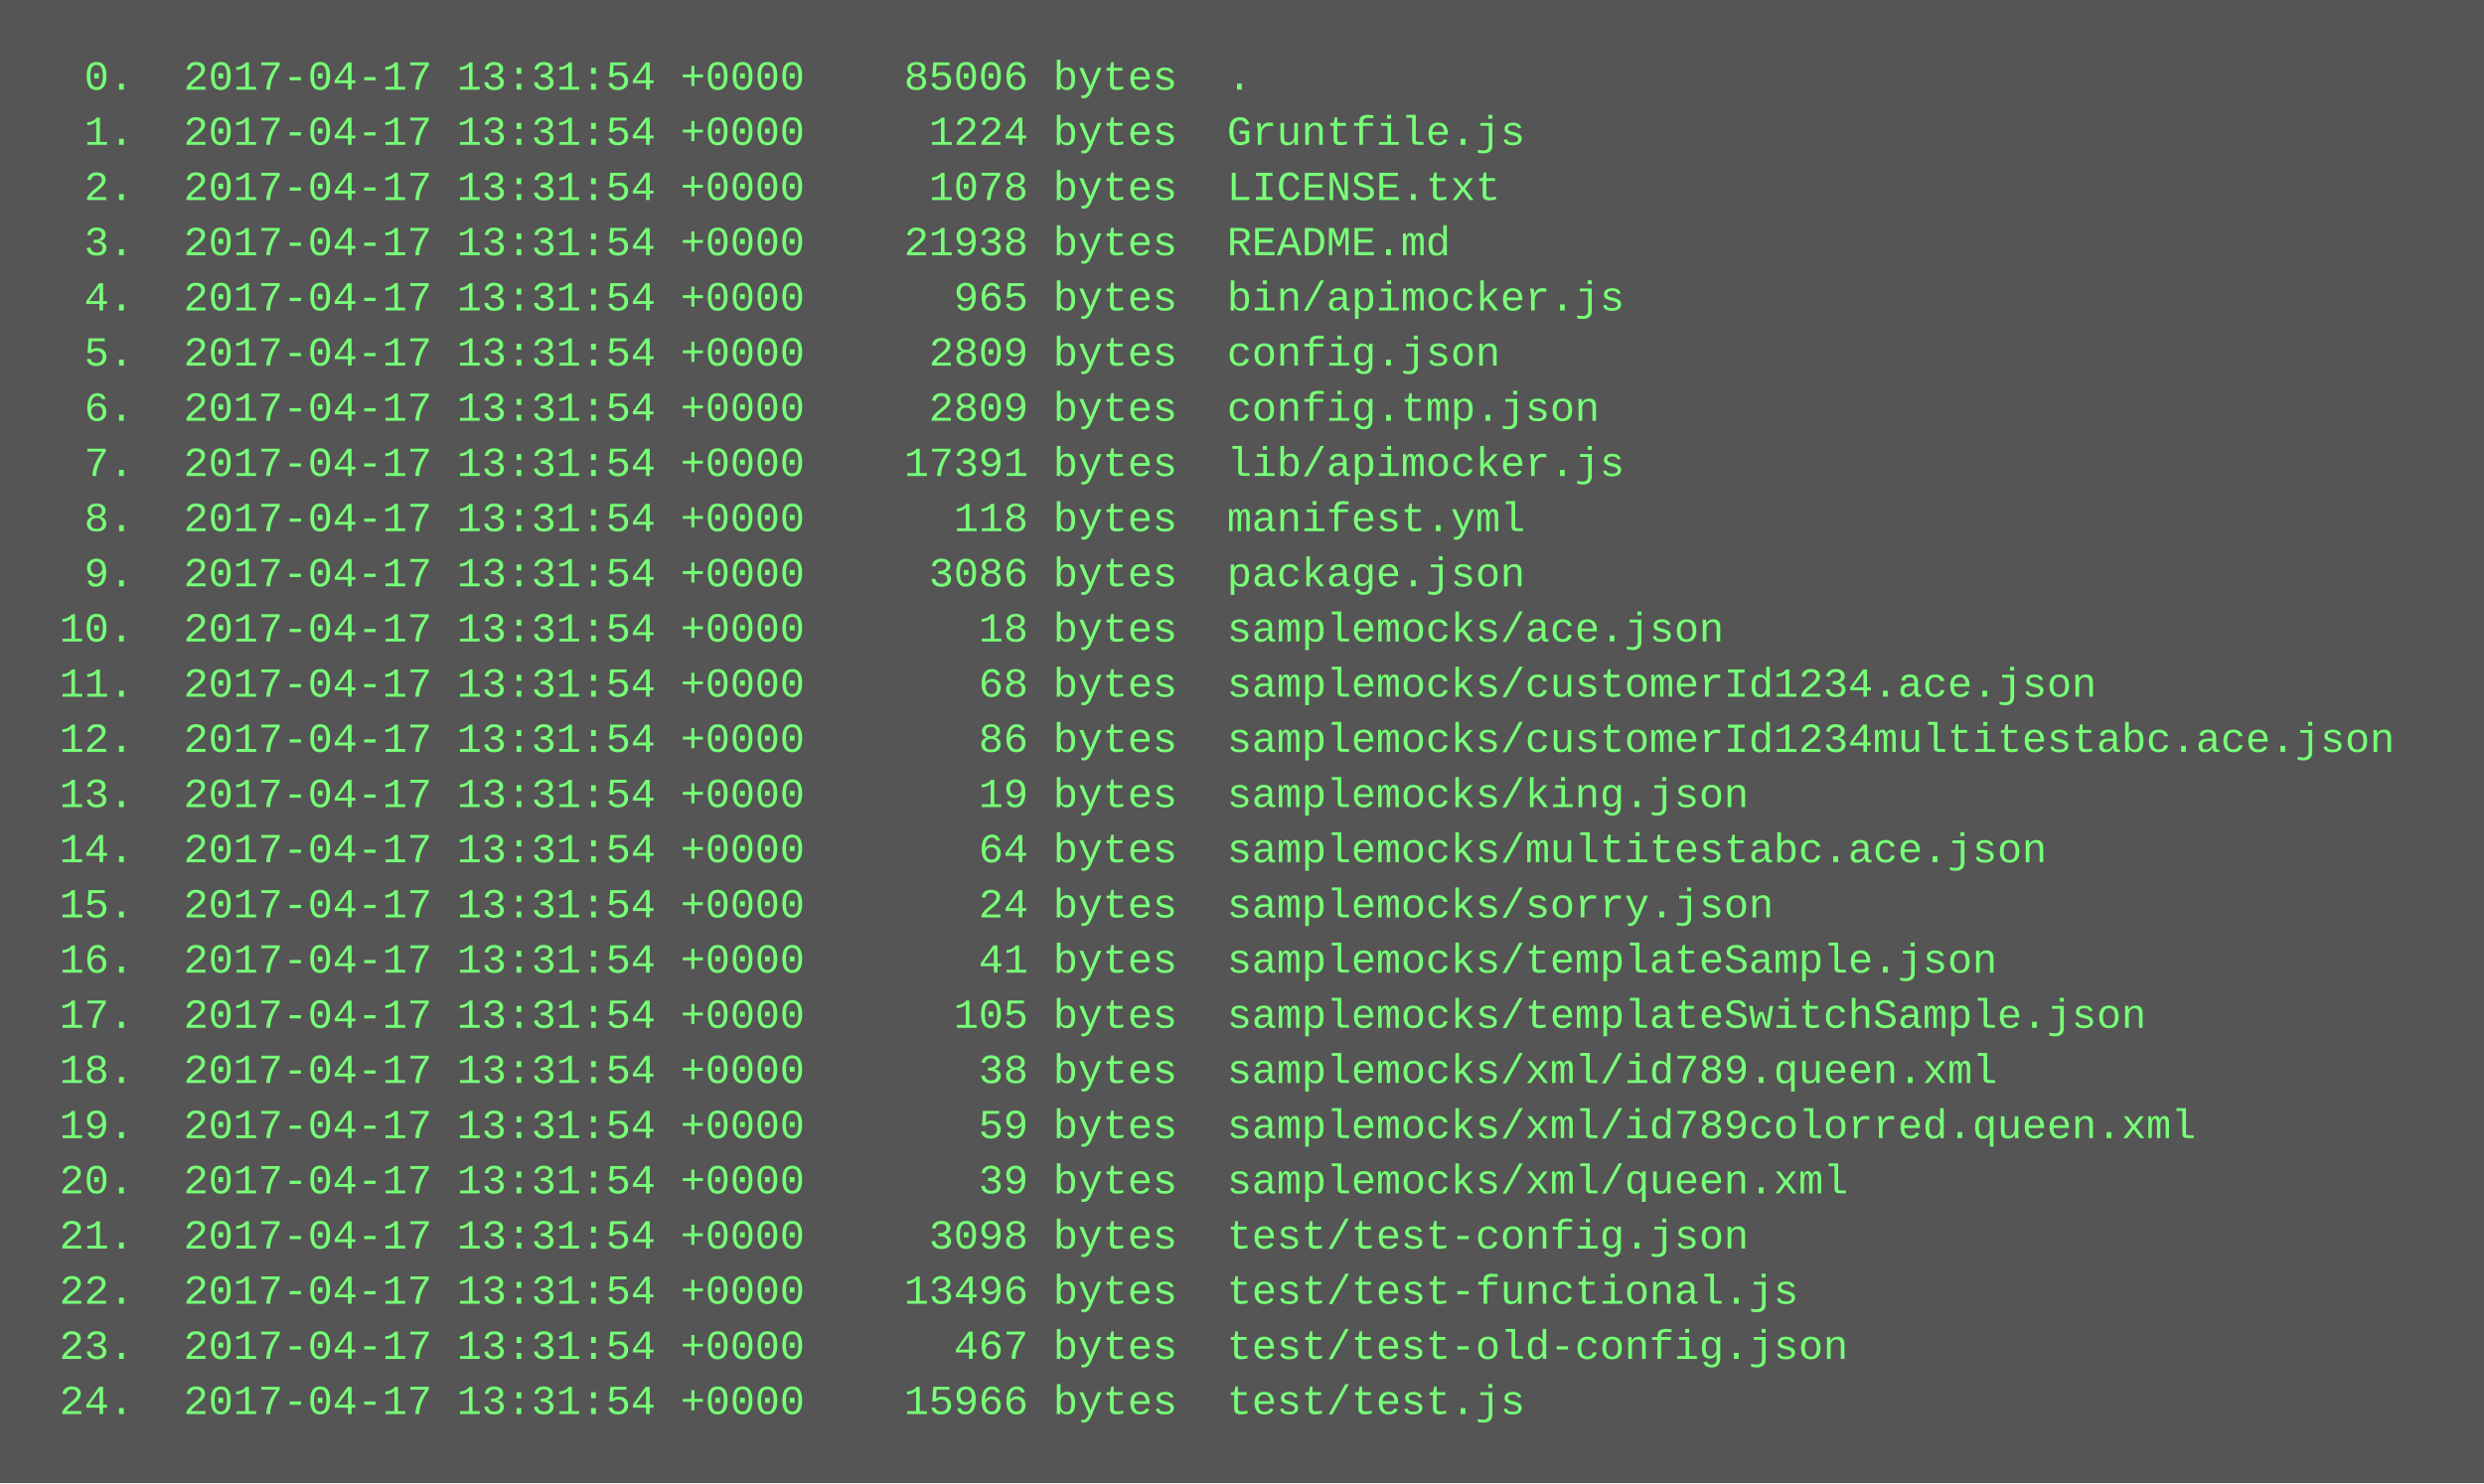
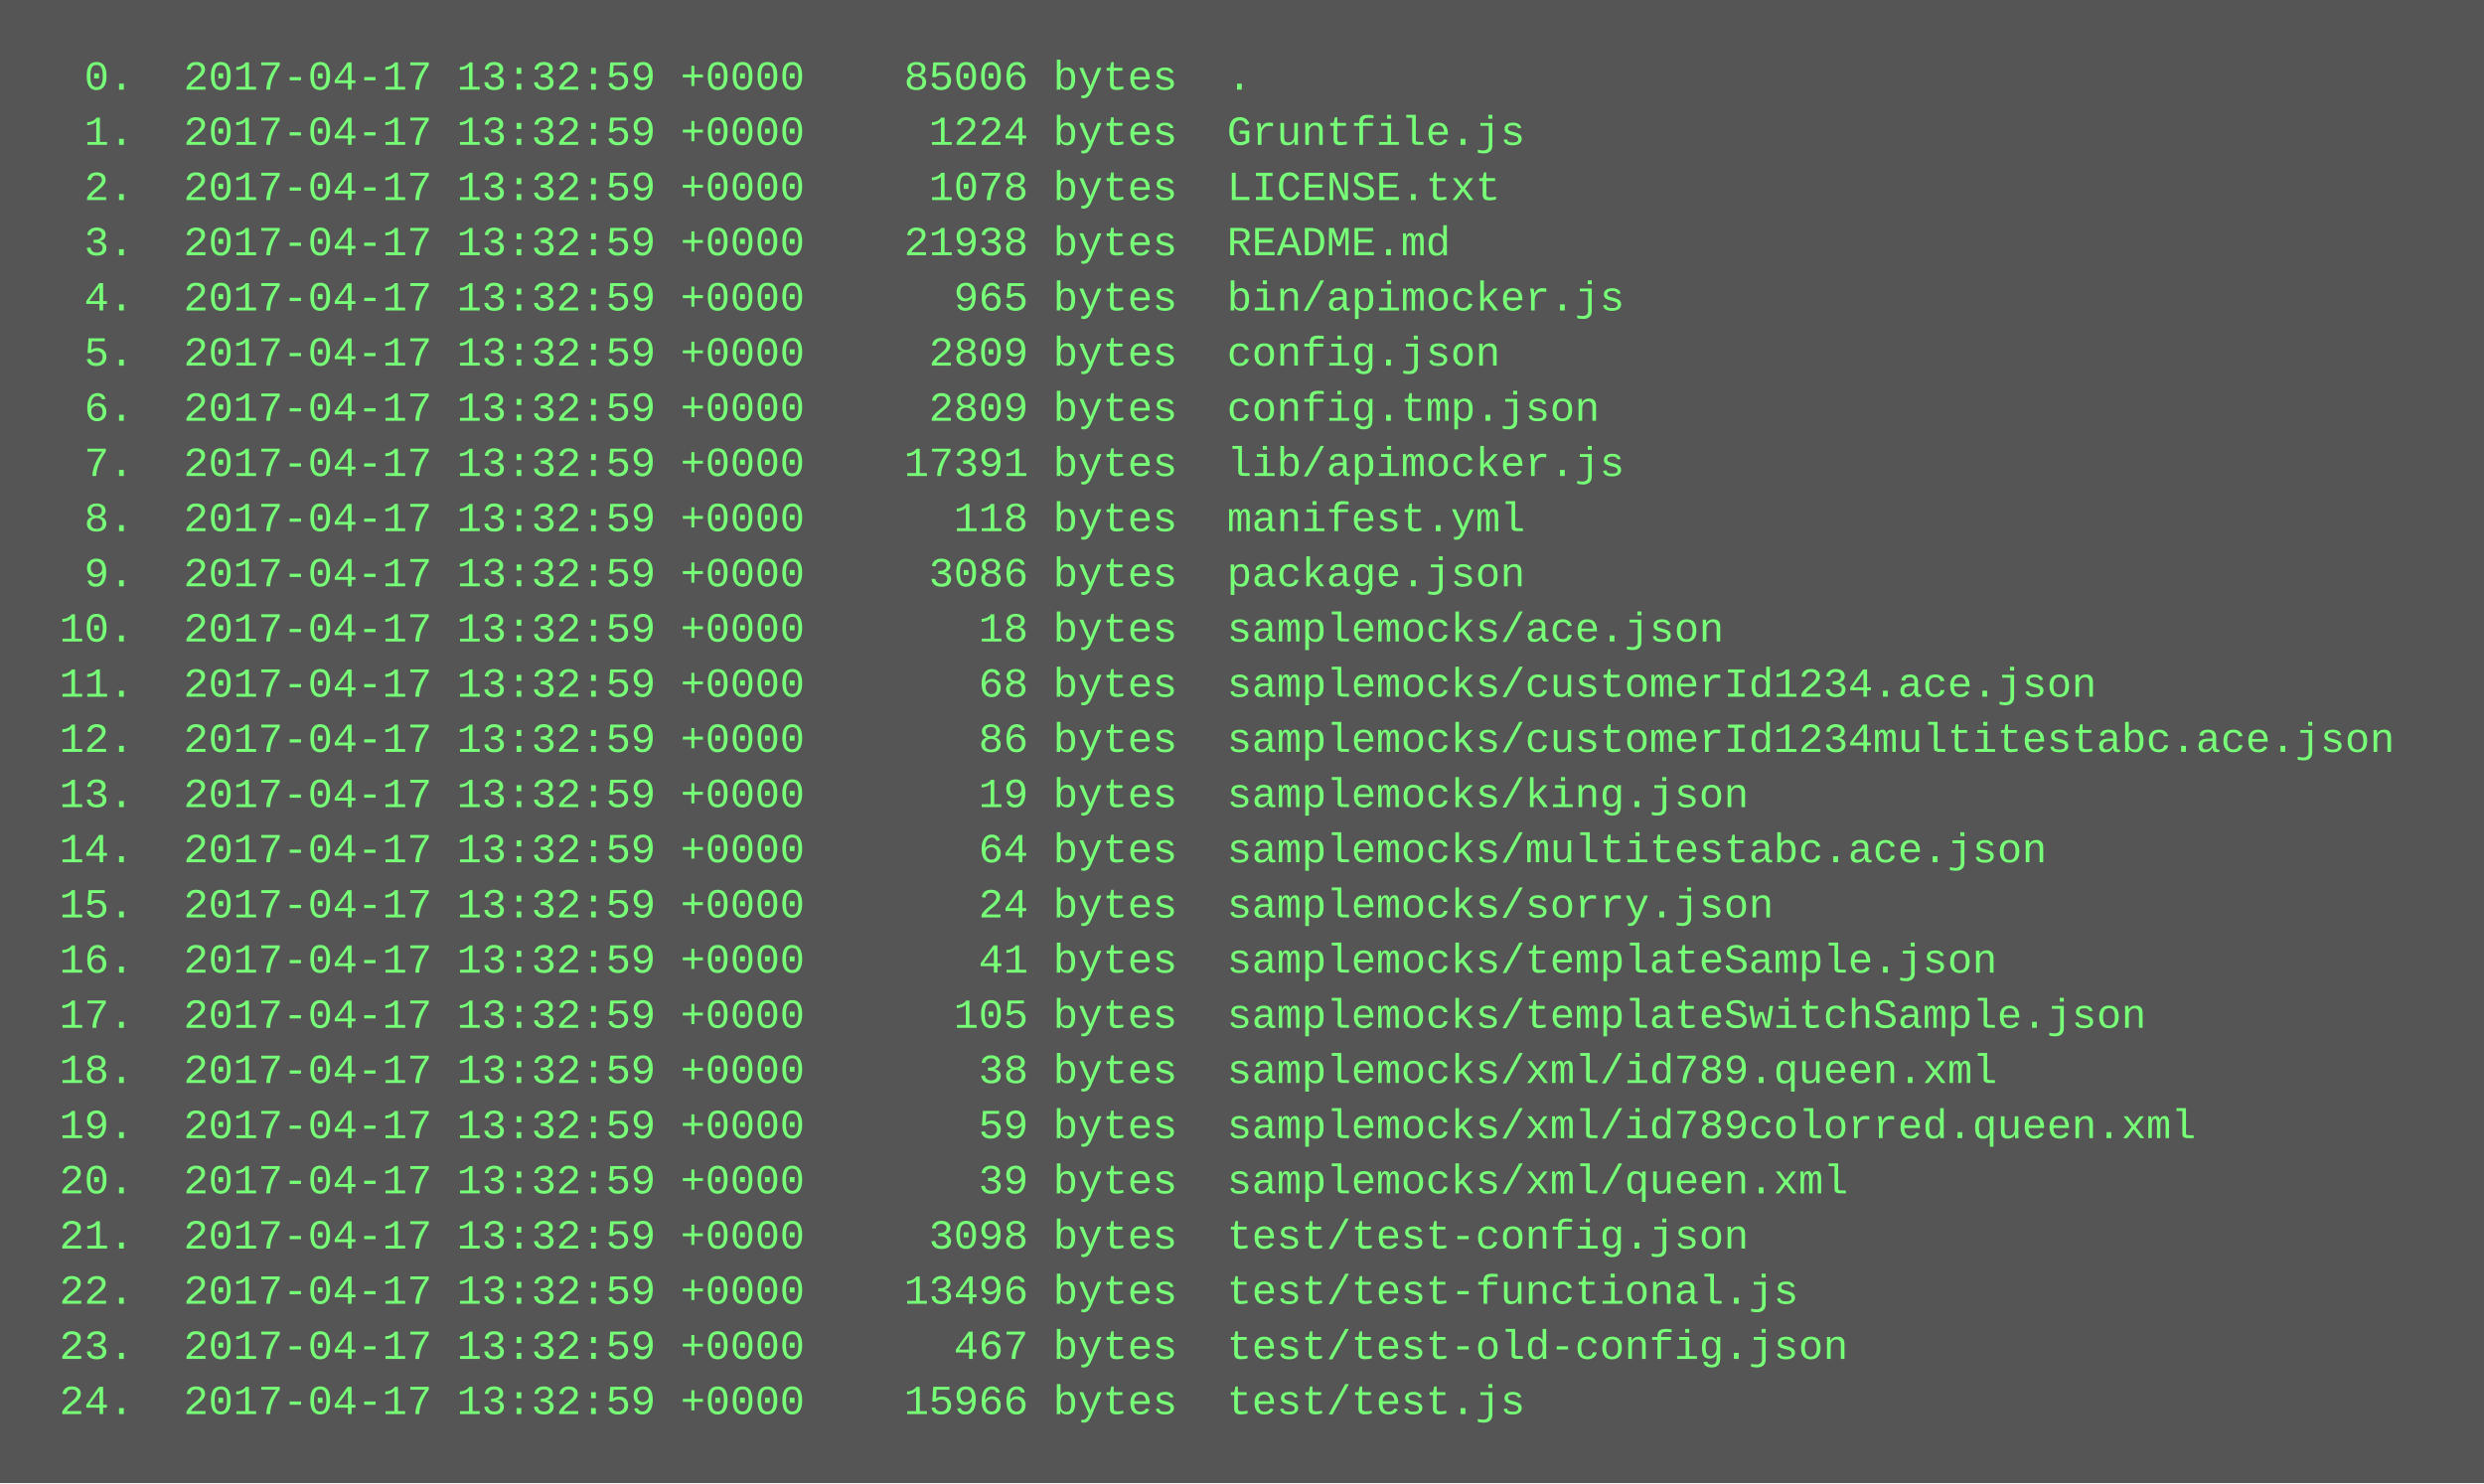
<svg xmlns="http://www.w3.org/2000/svg" height="430" width="720">
  <rect height="430" fill="#555" width="720" />
  <text fill="#7f7" font-family="Courier New" font-size="12" xml:space="preserve">
-     <tspan x="10" y="26">  0.  2017-04-17 13:31:54 +0000    85006 bytes  .</tspan>
-     <tspan x="10" y="42">  1.  2017-04-17 13:31:54 +0000     1224 bytes  Gruntfile.js</tspan>
-     <tspan x="10" y="58">  2.  2017-04-17 13:31:54 +0000     1078 bytes  LICENSE.txt</tspan>
-     <tspan x="10" y="74">  3.  2017-04-17 13:31:54 +0000    21938 bytes  README.md</tspan>
-     <tspan x="10" y="90">  4.  2017-04-17 13:31:54 +0000      965 bytes  bin/apimocker.js</tspan>
-     <tspan x="10" y="106">  5.  2017-04-17 13:31:54 +0000     2809 bytes  config.json</tspan>
-     <tspan x="10" y="122">  6.  2017-04-17 13:31:54 +0000     2809 bytes  config.tmp.json</tspan>
-     <tspan x="10" y="138">  7.  2017-04-17 13:31:54 +0000    17391 bytes  lib/apimocker.js</tspan>
-     <tspan x="10" y="154">  8.  2017-04-17 13:31:54 +0000      118 bytes  manifest.yml</tspan>
-     <tspan x="10" y="170">  9.  2017-04-17 13:31:54 +0000     3086 bytes  package.json</tspan>
-     <tspan x="10" y="186"> 10.  2017-04-17 13:31:54 +0000       18 bytes  samplemocks/ace.json</tspan>
-     <tspan x="10" y="202"> 11.  2017-04-17 13:31:54 +0000       68 bytes  samplemocks/customerId1234.ace.json</tspan>
-     <tspan x="10" y="218"> 12.  2017-04-17 13:31:54 +0000       86 bytes  samplemocks/customerId1234multitestabc.ace.json</tspan>
-     <tspan x="10" y="234"> 13.  2017-04-17 13:31:54 +0000       19 bytes  samplemocks/king.json</tspan>
-     <tspan x="10" y="250"> 14.  2017-04-17 13:31:54 +0000       64 bytes  samplemocks/multitestabc.ace.json</tspan>
-     <tspan x="10" y="266"> 15.  2017-04-17 13:31:54 +0000       24 bytes  samplemocks/sorry.json</tspan>
-     <tspan x="10" y="282"> 16.  2017-04-17 13:31:54 +0000       41 bytes  samplemocks/templateSample.json</tspan>
-     <tspan x="10" y="298"> 17.  2017-04-17 13:31:54 +0000      105 bytes  samplemocks/templateSwitchSample.json</tspan>
-     <tspan x="10" y="314"> 18.  2017-04-17 13:31:54 +0000       38 bytes  samplemocks/xml/id789.queen.xml</tspan>
-     <tspan x="10" y="330"> 19.  2017-04-17 13:31:54 +0000       59 bytes  samplemocks/xml/id789colorred.queen.xml</tspan>
-     <tspan x="10" y="346"> 20.  2017-04-17 13:31:54 +0000       39 bytes  samplemocks/xml/queen.xml</tspan>
-     <tspan x="10" y="362"> 21.  2017-04-17 13:31:54 +0000     3098 bytes  test/test-config.json</tspan>
-     <tspan x="10" y="378"> 22.  2017-04-17 13:31:54 +0000    13496 bytes  test/test-functional.js</tspan>
-     <tspan x="10" y="394"> 23.  2017-04-17 13:31:54 +0000      467 bytes  test/test-old-config.json</tspan>
-     <tspan x="10" y="410"> 24.  2017-04-17 13:31:54 +0000    15966 bytes  test/test.js</tspan>
+     <tspan x="10" y="26">  0.  2017-04-17 13:32:59 +0000    85006 bytes  .</tspan>
+     <tspan x="10" y="42">  1.  2017-04-17 13:32:59 +0000     1224 bytes  Gruntfile.js</tspan>
+     <tspan x="10" y="58">  2.  2017-04-17 13:32:59 +0000     1078 bytes  LICENSE.txt</tspan>
+     <tspan x="10" y="74">  3.  2017-04-17 13:32:59 +0000    21938 bytes  README.md</tspan>
+     <tspan x="10" y="90">  4.  2017-04-17 13:32:59 +0000      965 bytes  bin/apimocker.js</tspan>
+     <tspan x="10" y="106">  5.  2017-04-17 13:32:59 +0000     2809 bytes  config.json</tspan>
+     <tspan x="10" y="122">  6.  2017-04-17 13:32:59 +0000     2809 bytes  config.tmp.json</tspan>
+     <tspan x="10" y="138">  7.  2017-04-17 13:32:59 +0000    17391 bytes  lib/apimocker.js</tspan>
+     <tspan x="10" y="154">  8.  2017-04-17 13:32:59 +0000      118 bytes  manifest.yml</tspan>
+     <tspan x="10" y="170">  9.  2017-04-17 13:32:59 +0000     3086 bytes  package.json</tspan>
+     <tspan x="10" y="186"> 10.  2017-04-17 13:32:59 +0000       18 bytes  samplemocks/ace.json</tspan>
+     <tspan x="10" y="202"> 11.  2017-04-17 13:32:59 +0000       68 bytes  samplemocks/customerId1234.ace.json</tspan>
+     <tspan x="10" y="218"> 12.  2017-04-17 13:32:59 +0000       86 bytes  samplemocks/customerId1234multitestabc.ace.json</tspan>
+     <tspan x="10" y="234"> 13.  2017-04-17 13:32:59 +0000       19 bytes  samplemocks/king.json</tspan>
+     <tspan x="10" y="250"> 14.  2017-04-17 13:32:59 +0000       64 bytes  samplemocks/multitestabc.ace.json</tspan>
+     <tspan x="10" y="266"> 15.  2017-04-17 13:32:59 +0000       24 bytes  samplemocks/sorry.json</tspan>
+     <tspan x="10" y="282"> 16.  2017-04-17 13:32:59 +0000       41 bytes  samplemocks/templateSample.json</tspan>
+     <tspan x="10" y="298"> 17.  2017-04-17 13:32:59 +0000      105 bytes  samplemocks/templateSwitchSample.json</tspan>
+     <tspan x="10" y="314"> 18.  2017-04-17 13:32:59 +0000       38 bytes  samplemocks/xml/id789.queen.xml</tspan>
+     <tspan x="10" y="330"> 19.  2017-04-17 13:32:59 +0000       59 bytes  samplemocks/xml/id789colorred.queen.xml</tspan>
+     <tspan x="10" y="346"> 20.  2017-04-17 13:32:59 +0000       39 bytes  samplemocks/xml/queen.xml</tspan>
+     <tspan x="10" y="362"> 21.  2017-04-17 13:32:59 +0000     3098 bytes  test/test-config.json</tspan>
+     <tspan x="10" y="378"> 22.  2017-04-17 13:32:59 +0000    13496 bytes  test/test-functional.js</tspan>
+     <tspan x="10" y="394"> 23.  2017-04-17 13:32:59 +0000      467 bytes  test/test-old-config.json</tspan>
+     <tspan x="10" y="410"> 24.  2017-04-17 13:32:59 +0000    15966 bytes  test/test.js</tspan>
  </text>
</svg>
